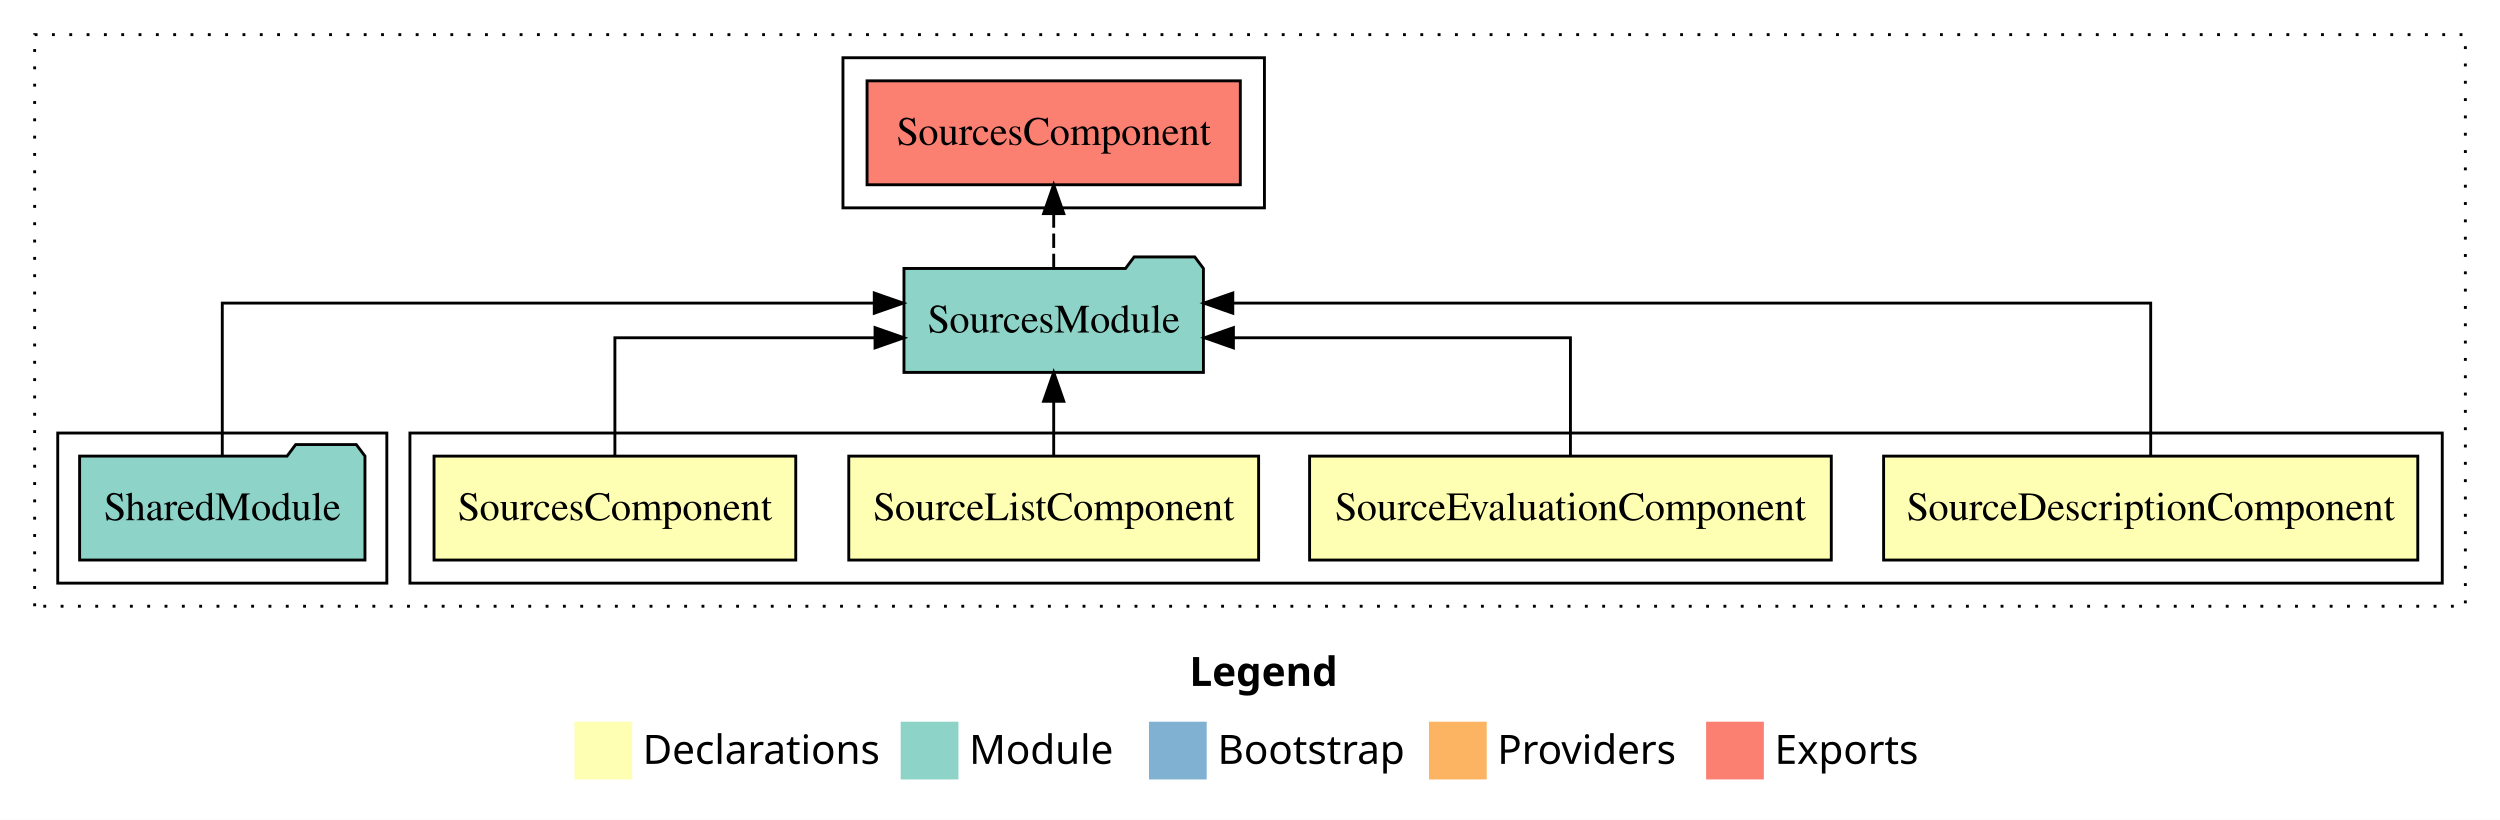
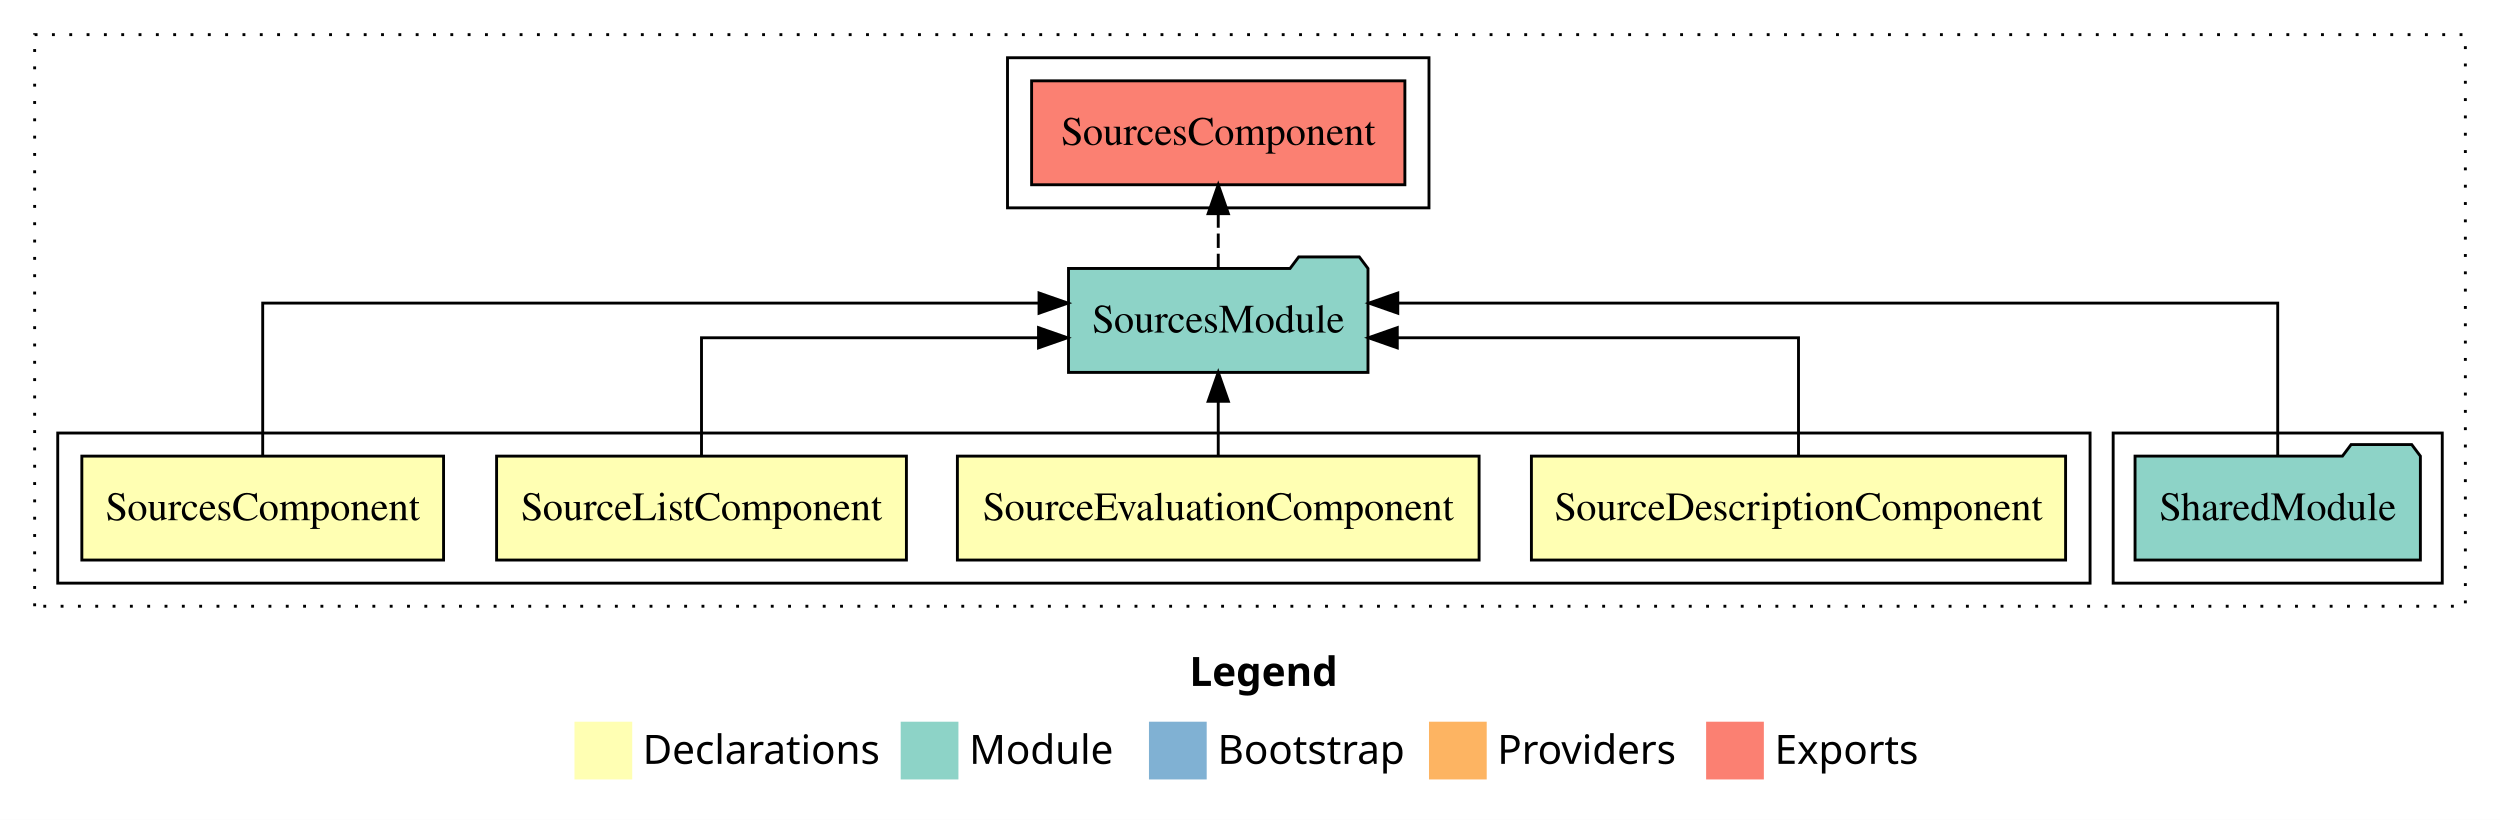
<svg xmlns="http://www.w3.org/2000/svg" width="866pt" height="284pt" viewBox="0.00 0.00 866.00 284.00">
  <g id="graph0" class="graph" transform="scale(1 1) rotate(0) translate(4 280)">
-     <polygon fill="#ffffff" stroke="transparent" points="-4,4 -4,-280 862,-280 862,4 -4,4" />
-     <text text-anchor="start" x="408.009" y="-42.4" font-family="sans-serif" font-weight="bold" font-size="14.00" fill="#000000">Legend</text>
+     <polygon fill="white" stroke="transparent" points="-4,4 -4,-280 862,-280 862,4 -4,4" />
+     <text text-anchor="start" x="408.01" y="-42.4" font-family="sans-serif" font-weight="bold" font-size="14.00">Legend</text>
    <polygon fill="#ffffb3" stroke="transparent" points="195,-10 195,-30 215,-30 215,-10 195,-10" />
-     <text text-anchor="start" x="218.629" y="-15.4" font-family="sans-serif" font-size="14.00" fill="#000000">  Declarations</text>
+     <text text-anchor="start" x="218.63" y="-15.4" font-family="sans-serif" font-size="14.00">  Declarations</text>
    <polygon fill="#8dd3c7" stroke="transparent" points="308,-10 308,-30 328,-30 328,-10 308,-10" />
-     <text text-anchor="start" x="331.725" y="-15.4" font-family="sans-serif" font-size="14.00" fill="#000000">  Module</text>
+     <text text-anchor="start" x="331.73" y="-15.4" font-family="sans-serif" font-size="14.00">  Module</text>
    <polygon fill="#80b1d3" stroke="transparent" points="394,-10 394,-30 414,-30 414,-10 394,-10" />
-     <text text-anchor="start" x="417.781" y="-15.4" font-family="sans-serif" font-size="14.00" fill="#000000">  Bootstrap</text>
+     <text text-anchor="start" x="417.78" y="-15.4" font-family="sans-serif" font-size="14.00">  Bootstrap</text>
    <polygon fill="#fdb462" stroke="transparent" points="491,-10 491,-30 511,-30 511,-10 491,-10" />
-     <text text-anchor="start" x="514.673" y="-15.4" font-family="sans-serif" font-size="14.00" fill="#000000">  Providers</text>
+     <text text-anchor="start" x="514.67" y="-15.4" font-family="sans-serif" font-size="14.00">  Providers</text>
    <polygon fill="#fb8072" stroke="transparent" points="587,-10 587,-30 607,-30 607,-10 587,-10" />
-     <text text-anchor="start" x="610.726" y="-15.4" font-family="sans-serif" font-size="14.00" fill="#000000">  Exports</text>
+     <text text-anchor="start" x="610.73" y="-15.4" font-family="sans-serif" font-size="14.00">  Exports</text>
    <g id="clust1" class="cluster">
-       <polygon fill="none" stroke="#000000" stroke-dasharray="1,5" points="8,-70 8,-268 850,-268 850,-70 8,-70" />
+       <polygon fill="none" stroke="black" stroke-dasharray="1,5" points="8,-70 8,-268 850,-268 850,-70 8,-70" />
+     </g>
+     <g id="clust8" class="cluster">
+       <polygon fill="none" stroke="black" points="345,-208 345,-260 491,-260 491,-208 345,-208" />
+     </g>
+     <g id="clust7" class="cluster">
+       <polygon fill="none" stroke="black" points="728,-78 728,-130 842,-130 842,-78 728,-78" />
    </g>
    <g id="clust2" class="cluster">
-       <polygon fill="none" stroke="#000000" points="138,-78 138,-130 842,-130 842,-78 138,-78" />
-     </g>
-     <g id="clust7" class="cluster">
-       <polygon fill="none" stroke="#000000" points="16,-78 16,-130 130,-130 130,-78 16,-78" />
-     </g>
-     <g id="clust8" class="cluster">
-       <polygon fill="none" stroke="#000000" points="288,-208 288,-260 434,-260 434,-208 288,-208" />
+       <polygon fill="none" stroke="black" points="16,-78 16,-130 720,-130 720,-78 16,-78" />
    </g>
    <g id="node1" class="node">
-       <polygon fill="#ffffb3" stroke="#000000" points="833.518,-122 648.482,-122 648.482,-86 833.518,-86 833.518,-122" />
-       <text text-anchor="middle" x="741" y="-99.8" font-family="Times,serif" font-size="14.00" fill="#000000">SourceDescriptionComponent</text>
+       <polygon fill="#ffffb3" stroke="black" points="711.52,-122 526.48,-122 526.48,-86 711.52,-86 711.52,-122" />
+       <text text-anchor="middle" x="619" y="-99.8" font-family="Times,serif" font-size="14.00">SourceDescriptionComponent</text>
    </g>
    <g id="node5" class="node">
-       <polygon fill="#8dd3c7" stroke="#000000" points="412.867,-187 409.867,-191 388.867,-191 385.867,-187 309.133,-187 309.133,-151 412.867,-151 412.867,-187" />
-       <text text-anchor="middle" x="361" y="-164.8" font-family="Times,serif" font-size="14.00" fill="#000000">SourcesModule</text>
+       <polygon fill="#8dd3c7" stroke="black" points="469.87,-187 466.87,-191 445.87,-191 442.87,-187 366.13,-187 366.13,-151 469.87,-151 469.87,-187" />
+       <text text-anchor="middle" x="418" y="-164.8" font-family="Times,serif" font-size="14.00">SourcesModule</text>
    </g>
    <g id="edge1" class="edge">
-       <path fill="none" stroke="#000000" d="M741,-122.284C741,-143.321 741,-175 741,-175 741,-175 423.041,-175 423.041,-175" />
-       <polygon fill="#000000" stroke="#000000" points="423.041,-171.5 413.041,-175 423.041,-178.5 423.041,-171.5" />
+       <path fill="none" stroke="black" d="M619,-122.02C619,-139.37 619,-163 619,-163 619,-163 480.02,-163 480.02,-163" />
+       <polygon fill="black" stroke="black" points="480.02,-159.5 470.02,-163 480.02,-166.5 480.02,-159.5" />
    </g>
    <g id="node2" class="node">
-       <polygon fill="#ffffb3" stroke="#000000" points="630.359,-122 449.642,-122 449.642,-86 630.359,-86 630.359,-122" />
-       <text text-anchor="middle" x="540" y="-99.8" font-family="Times,serif" font-size="14.00" fill="#000000">SourceEvaluationComponent</text>
+       <polygon fill="#ffffb3" stroke="black" points="508.36,-122 327.64,-122 327.64,-86 508.36,-86 508.36,-122" />
+       <text text-anchor="middle" x="418" y="-99.8" font-family="Times,serif" font-size="14.00">SourceEvaluationComponent</text>
    </g>
    <g id="edge2" class="edge">
-       <path fill="none" stroke="#000000" d="M540,-122.022C540,-139.373 540,-163 540,-163 540,-163 423.255,-163 423.255,-163" />
-       <polygon fill="#000000" stroke="#000000" points="423.255,-159.5 413.255,-163 423.255,-166.5 423.255,-159.5" />
+       <path fill="none" stroke="black" d="M418,-122.11C418,-122.11 418,-140.99 418,-140.99" />
+       <polygon fill="black" stroke="black" points="414.5,-140.99 418,-150.99 421.5,-140.99 414.5,-140.99" />
    </g>
    <g id="node3" class="node">
-       <polygon fill="#ffffb3" stroke="#000000" points="431.983,-122 290.017,-122 290.017,-86 431.983,-86 431.983,-122" />
-       <text text-anchor="middle" x="361" y="-99.8" font-family="Times,serif" font-size="14.00" fill="#000000">SourceListComponent</text>
+       <polygon fill="#ffffb3" stroke="black" points="309.98,-122 168.02,-122 168.02,-86 309.98,-86 309.98,-122" />
+       <text text-anchor="middle" x="239" y="-99.8" font-family="Times,serif" font-size="14.00">SourceListComponent</text>
    </g>
    <g id="edge3" class="edge">
-       <path fill="none" stroke="#000000" d="M361,-122.106C361,-122.106 361,-140.991 361,-140.991" />
-       <polygon fill="#000000" stroke="#000000" points="357.5,-140.991 361,-150.991 364.5,-140.991 357.5,-140.991" />
+       <path fill="none" stroke="black" d="M239,-122.02C239,-139.37 239,-163 239,-163 239,-163 355.74,-163 355.74,-163" />
+       <polygon fill="black" stroke="black" points="355.74,-166.5 365.74,-163 355.74,-159.5 355.74,-166.5" />
    </g>
    <g id="node4" class="node">
-       <polygon fill="#ffffb3" stroke="#000000" points="271.65,-122 146.35,-122 146.35,-86 271.65,-86 271.65,-122" />
-       <text text-anchor="middle" x="209" y="-99.8" font-family="Times,serif" font-size="14.00" fill="#000000">SourcesComponent</text>
+       <polygon fill="#ffffb3" stroke="black" points="149.65,-122 24.35,-122 24.35,-86 149.65,-86 149.65,-122" />
+       <text text-anchor="middle" x="87" y="-99.8" font-family="Times,serif" font-size="14.00">SourcesComponent</text>
    </g>
    <g id="edge4" class="edge">
-       <path fill="none" stroke="#000000" d="M209,-122.022C209,-139.373 209,-163 209,-163 209,-163 299.115,-163 299.115,-163" />
-       <polygon fill="#000000" stroke="#000000" points="299.115,-166.5 309.115,-163 299.115,-159.5 299.115,-166.5" />
+       <path fill="none" stroke="black" d="M87,-122.28C87,-143.32 87,-175 87,-175 87,-175 355.92,-175 355.92,-175" />
+       <polygon fill="black" stroke="black" points="355.92,-178.5 365.92,-175 355.92,-171.5 355.92,-178.5" />
    </g>
    <g id="node7" class="node">
-       <polygon fill="#fb8072" stroke="#000000" points="425.649,-252 296.351,-252 296.351,-216 425.649,-216 425.649,-252" />
-       <text text-anchor="middle" x="361" y="-229.8" font-family="Times,serif" font-size="14.00" fill="#000000">SourcesComponent </text>
+       <polygon fill="#fb8072" stroke="black" points="482.65,-252 353.35,-252 353.35,-216 482.65,-216 482.65,-252" />
+       <text text-anchor="middle" x="418" y="-229.8" font-family="Times,serif" font-size="14.00">SourcesComponent </text>
    </g>
    <g id="edge6" class="edge">
-       <path fill="none" stroke="#000000" stroke-dasharray="5,2" d="M361,-187.106C361,-187.106 361,-205.991 361,-205.991" />
-       <polygon fill="#000000" stroke="#000000" points="357.5,-205.991 361,-215.991 364.5,-205.991 357.5,-205.991" />
+       <path fill="none" stroke="black" stroke-dasharray="5,2" d="M418,-187.11C418,-187.11 418,-205.99 418,-205.99" />
+       <polygon fill="black" stroke="black" points="414.5,-205.99 418,-215.99 421.5,-205.99 414.5,-205.99" />
    </g>
    <g id="node6" class="node">
-       <polygon fill="#8dd3c7" stroke="#000000" points="122.423,-122 119.423,-126 98.423,-126 95.423,-122 23.577,-122 23.577,-86 122.423,-86 122.423,-122" />
-       <text text-anchor="middle" x="73" y="-99.8" font-family="Times,serif" font-size="14.00" fill="#000000">SharedModule</text>
+       <polygon fill="#8dd3c7" stroke="black" points="834.42,-122 831.42,-126 810.42,-126 807.42,-122 735.58,-122 735.58,-86 834.42,-86 834.42,-122" />
+       <text text-anchor="middle" x="785" y="-99.8" font-family="Times,serif" font-size="14.00">SharedModule</text>
    </g>
    <g id="edge5" class="edge">
-       <path fill="none" stroke="#000000" d="M73,-122.284C73,-143.321 73,-175 73,-175 73,-175 298.845,-175 298.845,-175" />
-       <polygon fill="#000000" stroke="#000000" points="298.845,-178.5 308.845,-175 298.845,-171.5 298.845,-178.5" />
+       <path fill="none" stroke="black" d="M785,-122.28C785,-143.32 785,-175 785,-175 785,-175 480.19,-175 480.19,-175" />
+       <polygon fill="black" stroke="black" points="480.19,-171.5 470.19,-175 480.19,-178.5 480.19,-171.5" />
    </g>
  </g>
</svg>
